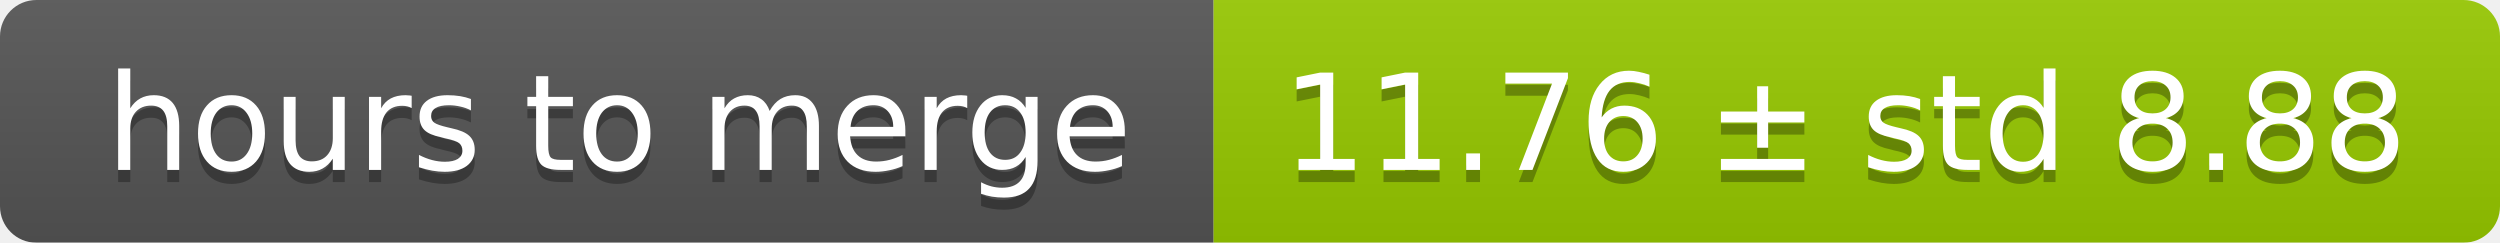
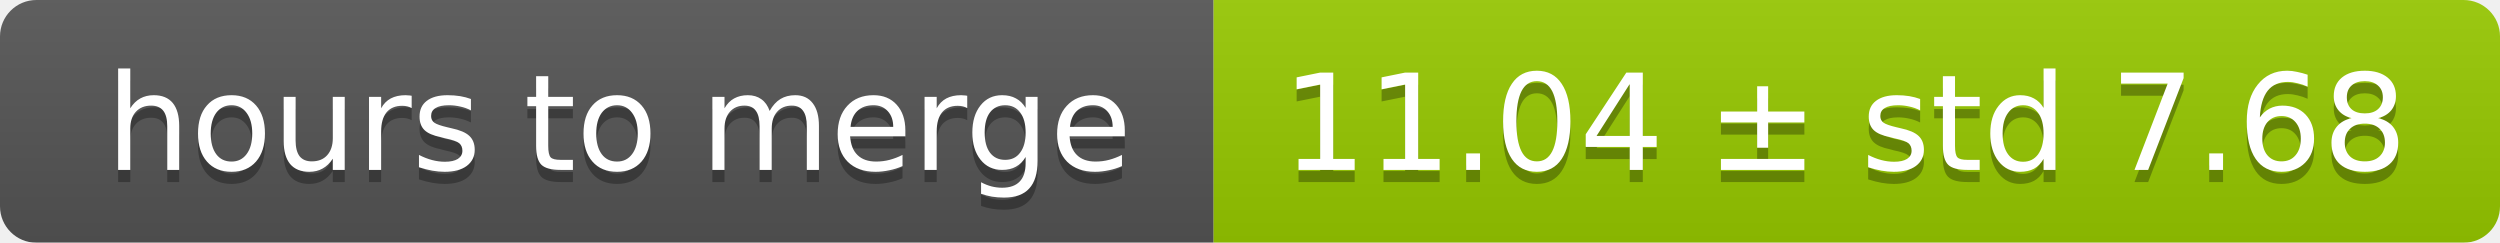
<svg xmlns="http://www.w3.org/2000/svg" width="206" height="20">
  <linearGradient id="smooth" x2="0" y2="100%">
    <stop offset="0" stop-color="#bbb" stop-opacity=".1" />
    <stop offset="1" stop-opacity=".1" />
  </linearGradient>
  <mask id="round">
    <rect width="206" height="20" rx="3" fill="#fff" />
  </mask>
  <g mask="url(#round)">
    <rect width="100" height="20" fill="#555" />
    <rect x="100" width="106" height="20" fill="#97ca00" />
    <rect width="206" height="20" fill="url(#smooth)" />
  </g>
  <g fill="#fff" text-anchor="middle" font-family="DejaVu Sans,Verdana,Geneva,sans-serif" font-size="11">
    <text x="51" y="15" fill="#010101" fill-opacity=".3">hours to merge</text>
    <text x="51" y="14">hours to merge</text>
-     <text x="152" y="15" fill="#010101" fill-opacity=".3">11.76 ± std 8.88</text>
-     <text x="152" y="14">11.76 ± std 8.88</text>
+     <text x="152" y="15" fill="#010101" fill-opacity=".3">11.04 ± std 7.68</text>
+     <text x="152" y="14">11.04 ± std 7.68</text>
  </g>
</svg>
